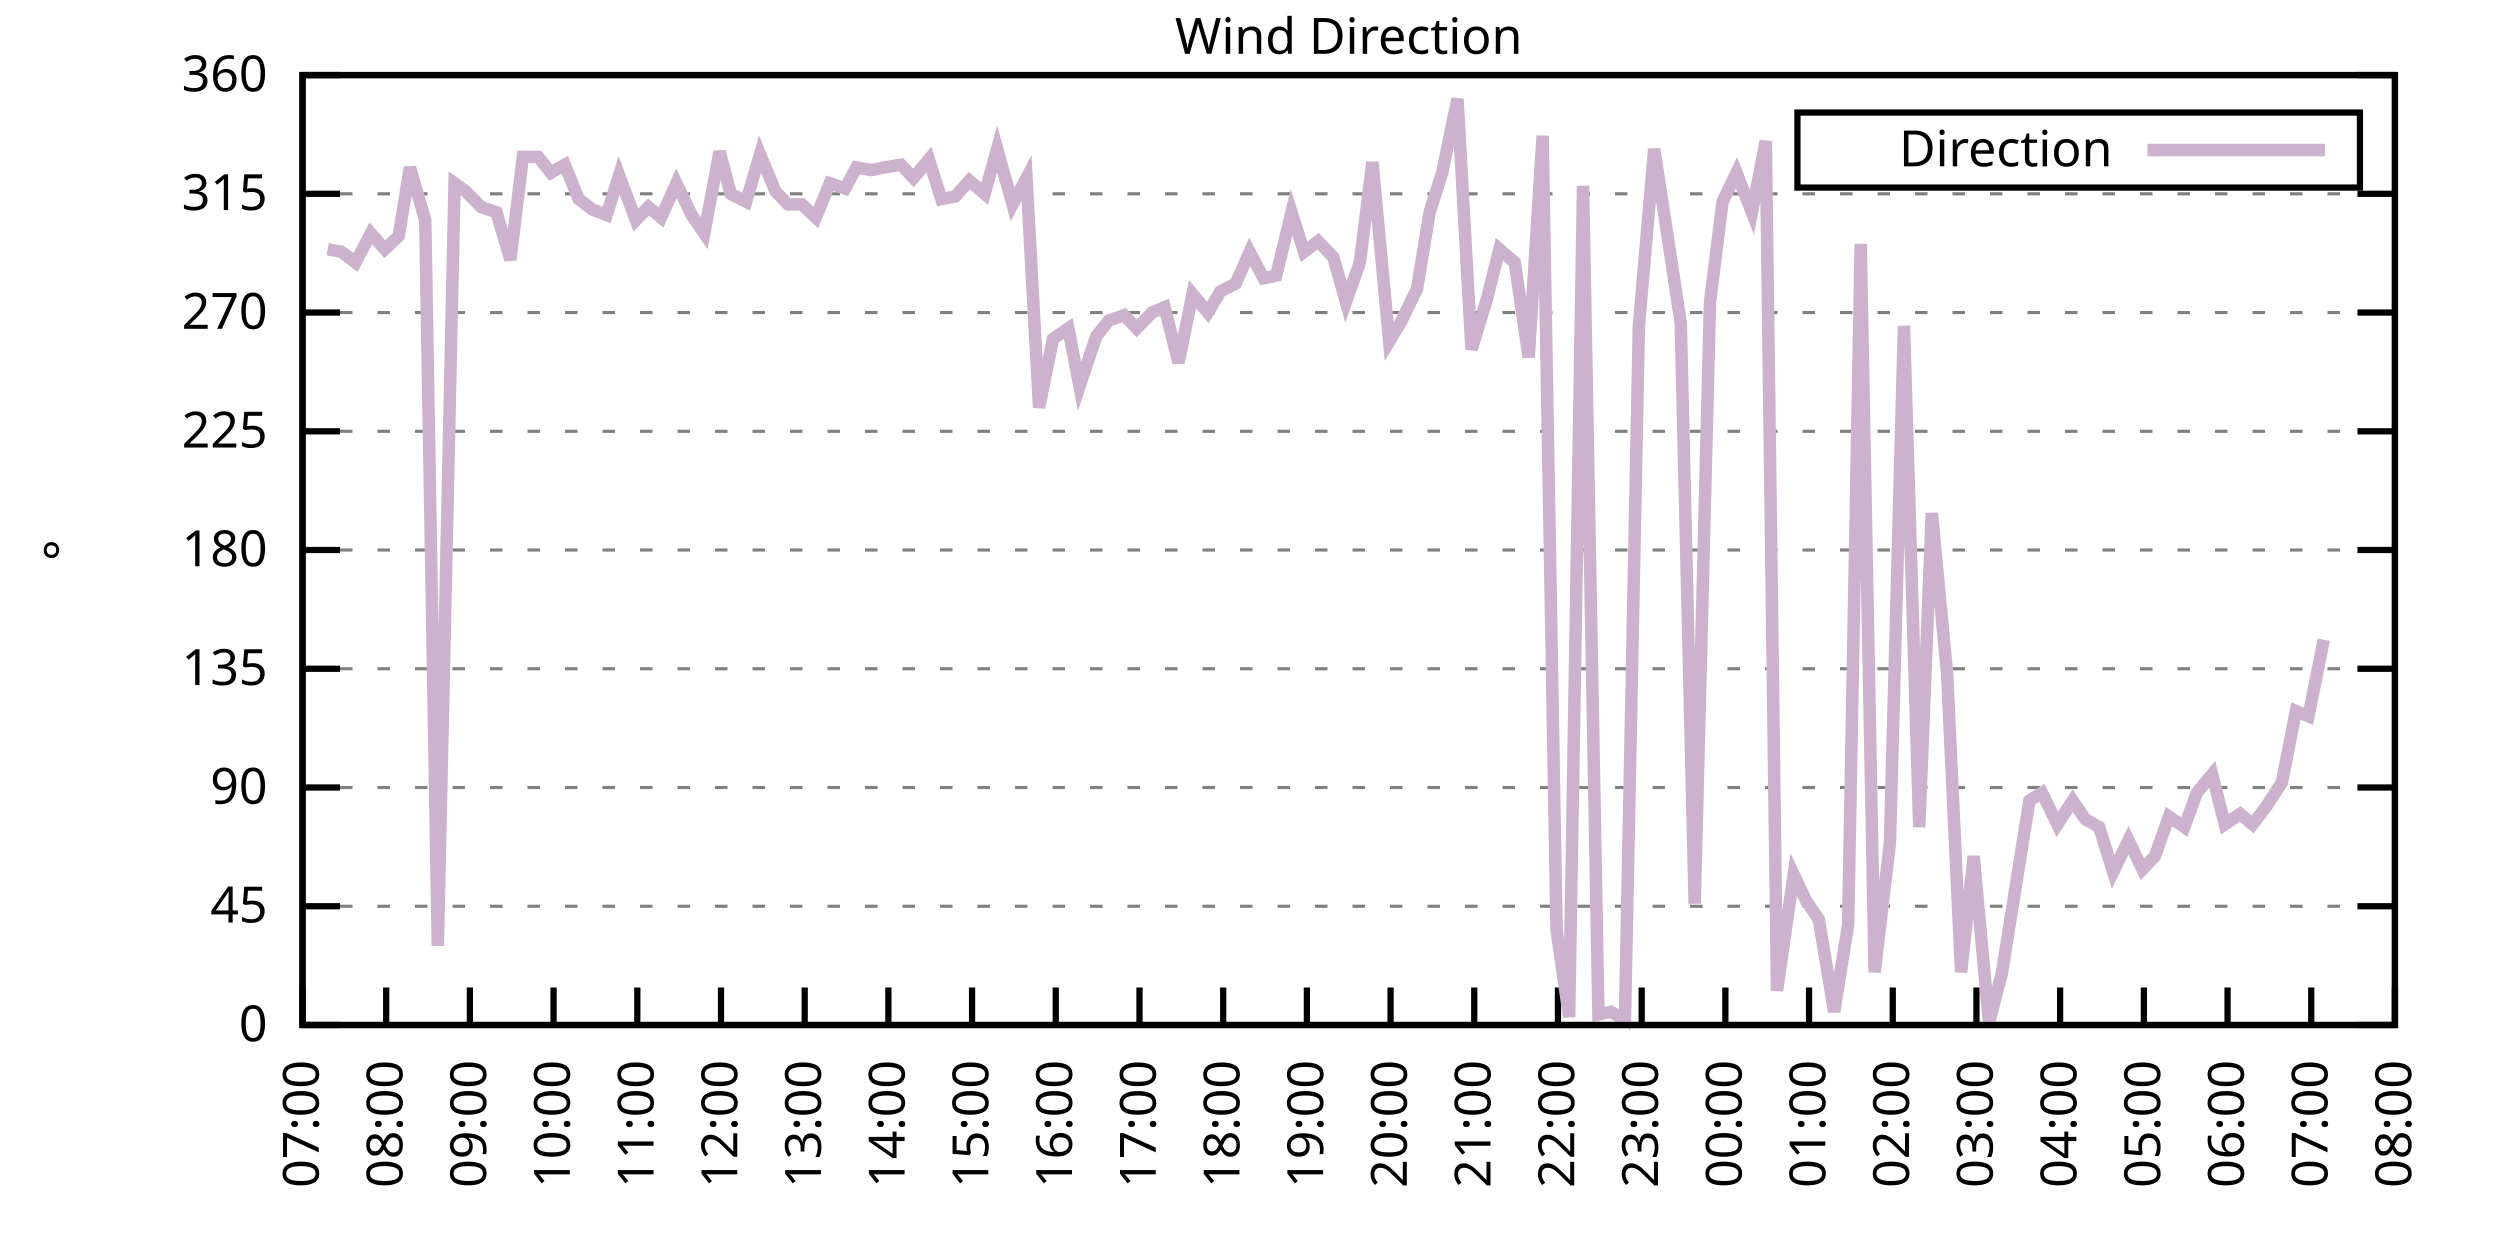
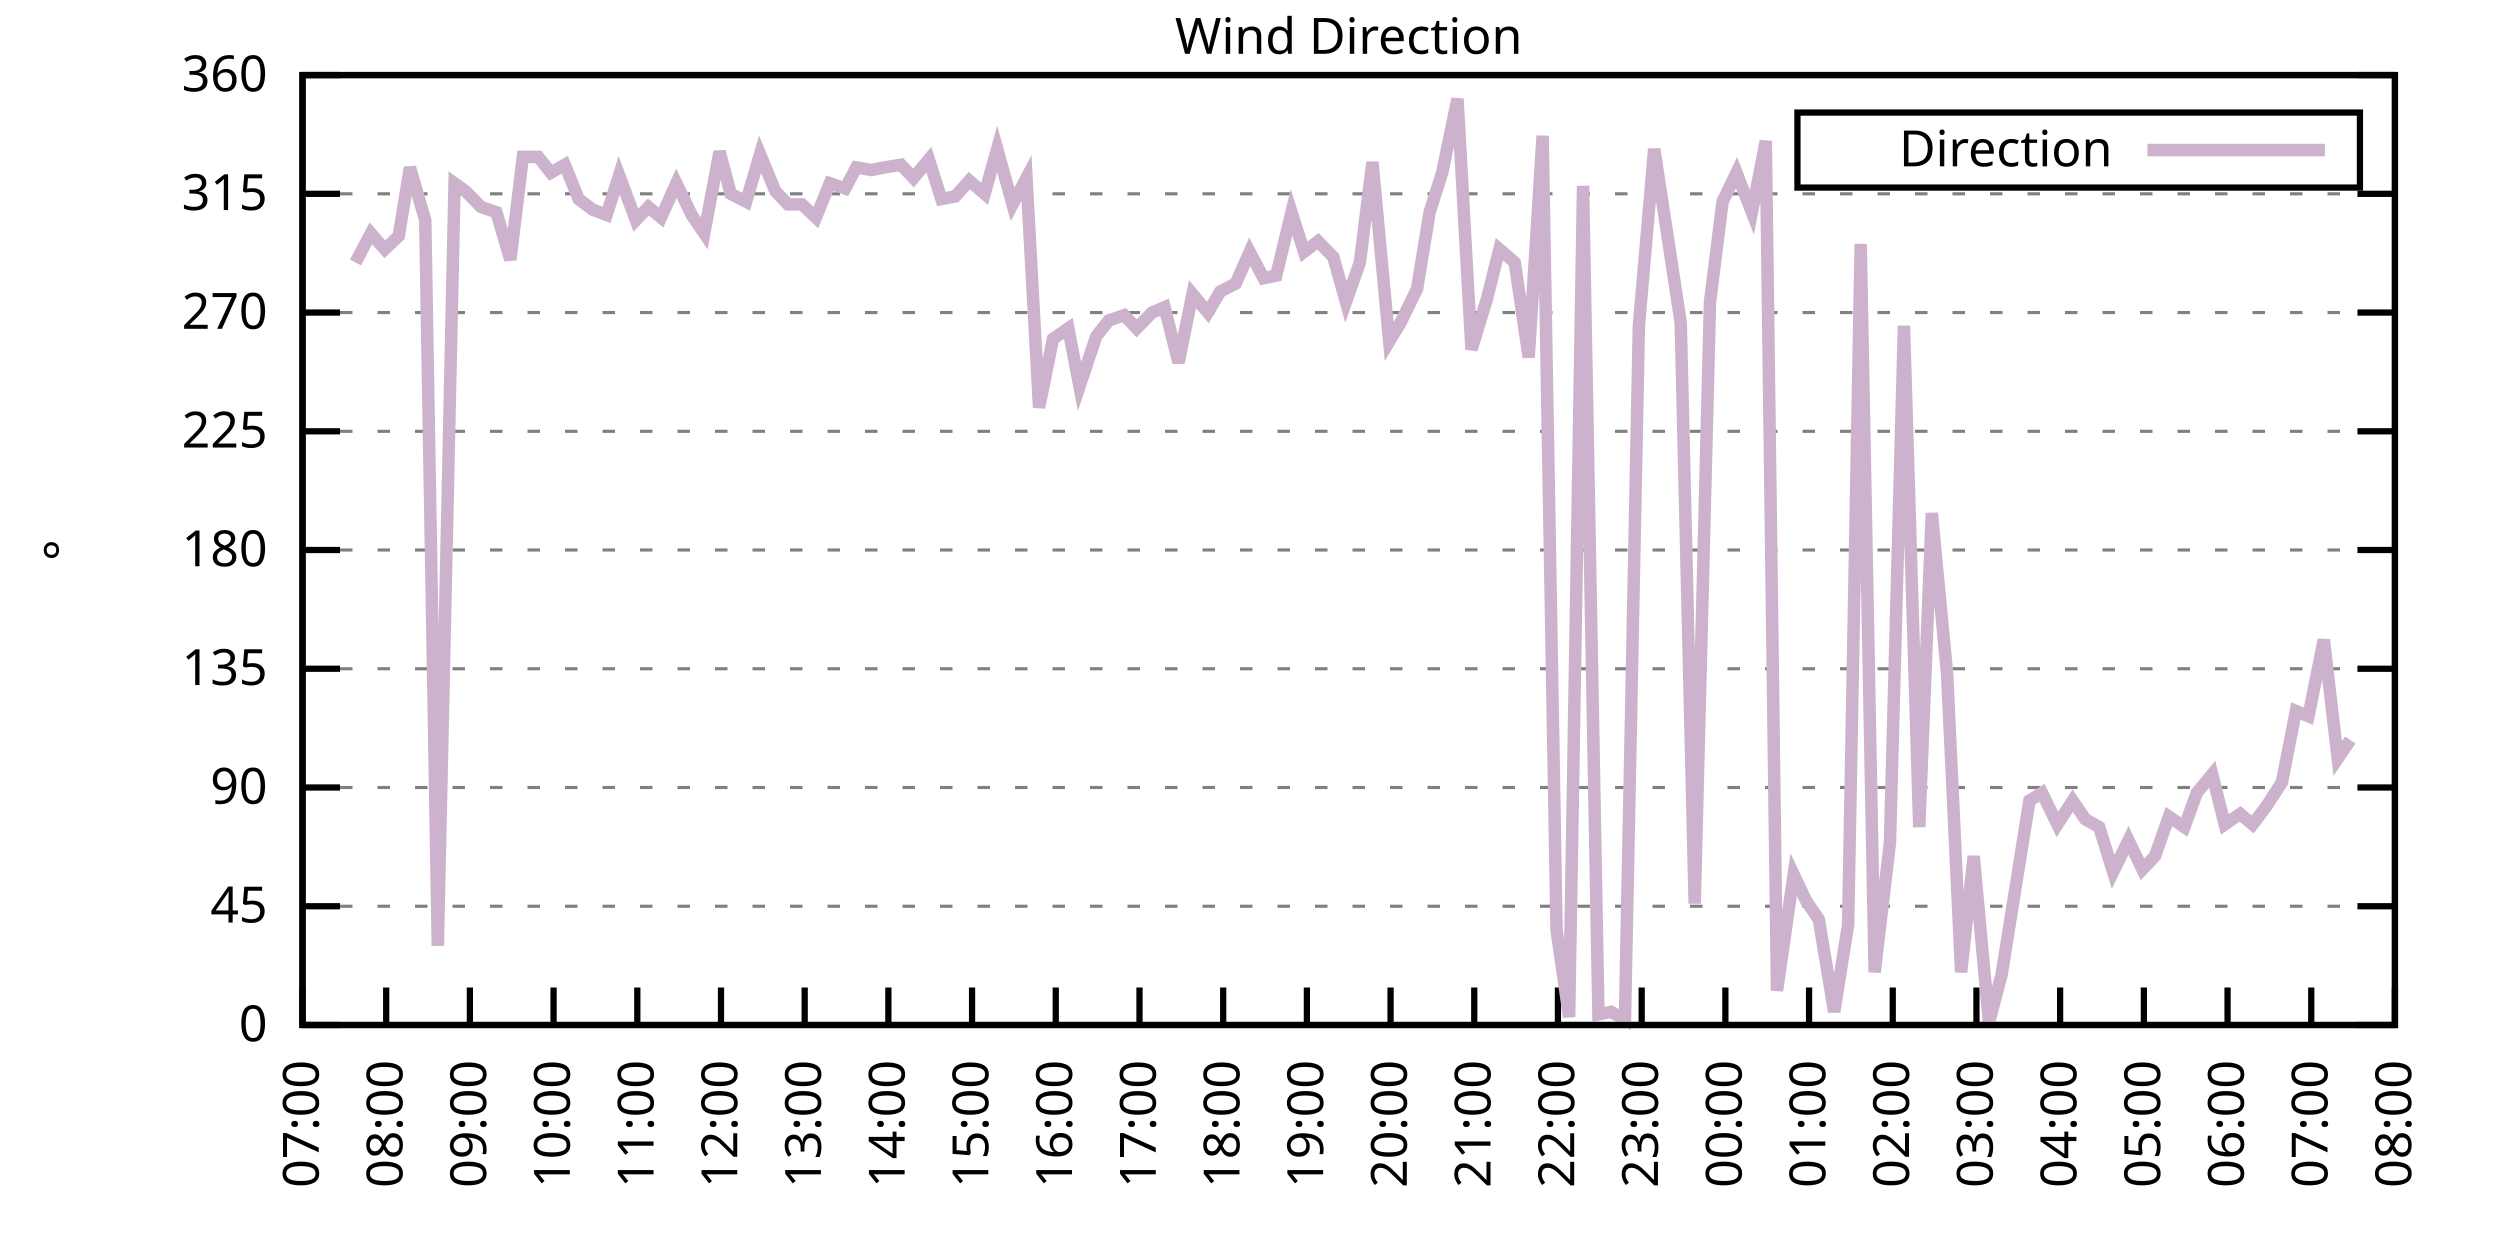
<svg xmlns="http://www.w3.org/2000/svg" xmlns:xlink="http://www.w3.org/1999/xlink" width="400" height="200" viewBox="0 0 400 200">
  <g id="gnuplot_canvas">
    <rect x="0" y="0" width="400" height="200" fill="none" />
    <defs>
      <circle id="gpDot" r="0.5" stroke-width="0.5" stroke="currentColor" />
      <path id="gpPt0" stroke-width="0.333" stroke="currentColor" d="M-1,0 h2 M0,-1 v2" />
      <path id="gpPt1" stroke-width="0.333" stroke="currentColor" d="M-1,-1 L1,1 M1,-1 L-1,1" />
      <path id="gpPt2" stroke-width="0.333" stroke="currentColor" d="M-1,0 L1,0 M0,-1 L0,1 M-1,-1 L1,1 M-1,1 L1,-1" />
      <rect id="gpPt3" stroke-width="0.333" stroke="currentColor" x="-1" y="-1" width="2" height="2" />
      <rect id="gpPt4" stroke-width="0.333" stroke="currentColor" fill="currentColor" x="-1" y="-1" width="2" height="2" />
      <circle id="gpPt5" stroke-width="0.333" stroke="currentColor" cx="0" cy="0" r="1" />
      <use xlink:href="#gpPt5" id="gpPt6" fill="currentColor" stroke="none" />
      <path id="gpPt7" stroke-width="0.333" stroke="currentColor" d="M0,-1.33 L-1.33,0.67 L1.33,0.67 z" />
      <use xlink:href="#gpPt7" id="gpPt8" fill="currentColor" stroke="none" />
      <use xlink:href="#gpPt7" id="gpPt9" stroke="currentColor" transform="rotate(180)" />
      <use xlink:href="#gpPt9" id="gpPt10" fill="currentColor" stroke="none" />
      <use xlink:href="#gpPt3" id="gpPt11" stroke="currentColor" transform="rotate(45)" />
      <use xlink:href="#gpPt11" id="gpPt12" fill="currentColor" stroke="none" />
      <path id="gpPt13" stroke-width="0.333" stroke="currentColor" d="M0,1.330 L1.265,0.411 L0.782,-1.067 L-0.782,-1.076 L-1.265,0.411 z" />
      <use xlink:href="#gpPt13" id="gpPt14" fill="currentColor" stroke="none" />
      <filter id="textbox" filterUnits="objectBoundingBox" x="0" y="0" height="1" width="1">
        <feFlood flood-color="white" flood-opacity="1" result="bgnd" />
        <feComposite in="SourceGraphic" in2="bgnd" operator="atop" />
      </filter>
      <filter id="greybox" filterUnits="objectBoundingBox" x="0" y="0" height="1" width="1">
        <feFlood flood-color="lightgrey" flood-opacity="1" result="grey" />
        <feComposite in="SourceGraphic" in2="grey" operator="atop" />
      </filter>
    </defs>
    <g fill="none" color="white" stroke="currentColor" stroke-width="1.00" stroke-linecap="butt" stroke-linejoin="miter">
</g>
    <g fill="none" color="black" stroke="currentColor" stroke-width="1.00" stroke-linecap="butt" stroke-linejoin="miter">
      <g stroke="none" shape-rendering="crispEdges">
        <polygon fill="rgb(255, 255, 255)" points="48.40,164.00 383.18,164.00 383.18,12.02 48.40,12.02 " />
      </g>
    </g>
    <g fill="none" color="black" stroke="currentColor" stroke-width="1.00" stroke-linecap="butt" stroke-linejoin="miter">
</g>
    <g fill="none" color="black" stroke="black" stroke-width="0.50" stroke-linecap="butt" stroke-linejoin="miter">
</g>
    <g fill="none" color="gray" stroke="currentColor" stroke-width="0.50" stroke-linecap="butt" stroke-linejoin="miter">
      <path stroke="gray" stroke-dasharray="2,4" class="gridline" d="M48.40,164.00 L383.19,164.00  " />
    </g>
    <g fill="none" color="gray" stroke="gray" stroke-width="1.00" stroke-linecap="butt" stroke-linejoin="miter">
</g>
    <g fill="none" color="black" stroke="currentColor" stroke-width="1.00" stroke-linecap="butt" stroke-linejoin="miter">
      <path stroke="black" d="M48.40,164.00 L54.40,164.00 M383.19,164.00 L377.19,164.00  " />
      <g transform="translate(42.80,166.60)" stroke="none" fill="black" font-family="Sans" font-size="8.00" text-anchor="end">
        <text>
          <tspan font-family="Sans"> 0</tspan>
        </text>
      </g>
    </g>
    <g fill="none" color="black" stroke="currentColor" stroke-width="1.00" stroke-linecap="butt" stroke-linejoin="miter">
</g>
    <g fill="none" color="black" stroke="black" stroke-width="0.50" stroke-linecap="butt" stroke-linejoin="miter">
</g>
    <g fill="none" color="gray" stroke="currentColor" stroke-width="0.50" stroke-linecap="butt" stroke-linejoin="miter">
      <path stroke="gray" stroke-dasharray="2,4" class="gridline" d="M48.40,145.00 L383.19,145.00  " />
    </g>
    <g fill="none" color="gray" stroke="gray" stroke-width="1.00" stroke-linecap="butt" stroke-linejoin="miter">
</g>
    <g fill="none" color="black" stroke="currentColor" stroke-width="1.00" stroke-linecap="butt" stroke-linejoin="miter">
      <path stroke="black" d="M48.40,145.00 L54.40,145.00 M383.19,145.00 L377.19,145.00  " />
      <g transform="translate(42.80,147.60)" stroke="none" fill="black" font-family="Sans" font-size="8.00" text-anchor="end">
        <text>
          <tspan font-family="Sans"> 45</tspan>
        </text>
      </g>
    </g>
    <g fill="none" color="black" stroke="currentColor" stroke-width="1.00" stroke-linecap="butt" stroke-linejoin="miter">
</g>
    <g fill="none" color="black" stroke="black" stroke-width="0.50" stroke-linecap="butt" stroke-linejoin="miter">
</g>
    <g fill="none" color="gray" stroke="currentColor" stroke-width="0.50" stroke-linecap="butt" stroke-linejoin="miter">
      <path stroke="gray" stroke-dasharray="2,4" class="gridline" d="M48.40,126.00 L383.19,126.00  " />
    </g>
    <g fill="none" color="gray" stroke="gray" stroke-width="1.00" stroke-linecap="butt" stroke-linejoin="miter">
</g>
    <g fill="none" color="black" stroke="currentColor" stroke-width="1.00" stroke-linecap="butt" stroke-linejoin="miter">
      <path stroke="black" d="M48.40,126.00 L54.40,126.00 M383.19,126.00 L377.19,126.00  " />
      <g transform="translate(42.80,128.60)" stroke="none" fill="black" font-family="Sans" font-size="8.00" text-anchor="end">
        <text>
          <tspan font-family="Sans"> 90</tspan>
        </text>
      </g>
    </g>
    <g fill="none" color="black" stroke="currentColor" stroke-width="1.00" stroke-linecap="butt" stroke-linejoin="miter">
</g>
    <g fill="none" color="black" stroke="black" stroke-width="0.50" stroke-linecap="butt" stroke-linejoin="miter">
</g>
    <g fill="none" color="gray" stroke="currentColor" stroke-width="0.50" stroke-linecap="butt" stroke-linejoin="miter">
      <path stroke="gray" stroke-dasharray="2,4" class="gridline" d="M48.40,107.00 L383.19,107.00  " />
    </g>
    <g fill="none" color="gray" stroke="gray" stroke-width="1.00" stroke-linecap="butt" stroke-linejoin="miter">
</g>
    <g fill="none" color="black" stroke="currentColor" stroke-width="1.00" stroke-linecap="butt" stroke-linejoin="miter">
      <path stroke="black" d="M48.40,107.00 L54.40,107.00 M383.19,107.00 L377.19,107.00  " />
      <g transform="translate(42.80,109.60)" stroke="none" fill="black" font-family="Sans" font-size="8.00" text-anchor="end">
        <text>
          <tspan font-family="Sans"> 135</tspan>
        </text>
      </g>
    </g>
    <g fill="none" color="black" stroke="currentColor" stroke-width="1.00" stroke-linecap="butt" stroke-linejoin="miter">
</g>
    <g fill="none" color="black" stroke="black" stroke-width="0.50" stroke-linecap="butt" stroke-linejoin="miter">
</g>
    <g fill="none" color="gray" stroke="currentColor" stroke-width="0.50" stroke-linecap="butt" stroke-linejoin="miter">
      <path stroke="gray" stroke-dasharray="2,4" class="gridline" d="M48.40,88.00 L383.19,88.00  " />
    </g>
    <g fill="none" color="gray" stroke="gray" stroke-width="1.00" stroke-linecap="butt" stroke-linejoin="miter">
</g>
    <g fill="none" color="black" stroke="currentColor" stroke-width="1.00" stroke-linecap="butt" stroke-linejoin="miter">
      <path stroke="black" d="M48.40,88.00 L54.40,88.00 M383.19,88.00 L377.19,88.00  " />
      <g transform="translate(42.80,90.60)" stroke="none" fill="black" font-family="Sans" font-size="8.00" text-anchor="end">
        <text>
          <tspan font-family="Sans"> 180</tspan>
        </text>
      </g>
    </g>
    <g fill="none" color="black" stroke="currentColor" stroke-width="1.00" stroke-linecap="butt" stroke-linejoin="miter">
</g>
    <g fill="none" color="black" stroke="black" stroke-width="0.50" stroke-linecap="butt" stroke-linejoin="miter">
</g>
    <g fill="none" color="gray" stroke="currentColor" stroke-width="0.50" stroke-linecap="butt" stroke-linejoin="miter">
      <path stroke="gray" stroke-dasharray="2,4" class="gridline" d="M48.40,69.01 L383.19,69.01  " />
    </g>
    <g fill="none" color="gray" stroke="gray" stroke-width="1.00" stroke-linecap="butt" stroke-linejoin="miter">
</g>
    <g fill="none" color="black" stroke="currentColor" stroke-width="1.00" stroke-linecap="butt" stroke-linejoin="miter">
      <path stroke="black" d="M48.40,69.01 L54.40,69.01 M383.19,69.01 L377.19,69.01  " />
      <g transform="translate(42.80,71.61)" stroke="none" fill="black" font-family="Sans" font-size="8.00" text-anchor="end">
        <text>
          <tspan font-family="Sans"> 225</tspan>
        </text>
      </g>
    </g>
    <g fill="none" color="black" stroke="currentColor" stroke-width="1.00" stroke-linecap="butt" stroke-linejoin="miter">
</g>
    <g fill="none" color="black" stroke="black" stroke-width="0.50" stroke-linecap="butt" stroke-linejoin="miter">
</g>
    <g fill="none" color="gray" stroke="currentColor" stroke-width="0.50" stroke-linecap="butt" stroke-linejoin="miter">
      <path stroke="gray" stroke-dasharray="2,4" class="gridline" d="M48.40,50.01 L383.19,50.01  " />
    </g>
    <g fill="none" color="gray" stroke="gray" stroke-width="1.00" stroke-linecap="butt" stroke-linejoin="miter">
</g>
    <g fill="none" color="black" stroke="currentColor" stroke-width="1.00" stroke-linecap="butt" stroke-linejoin="miter">
      <path stroke="black" d="M48.40,50.01 L54.40,50.01 M383.19,50.01 L377.19,50.01  " />
      <g transform="translate(42.80,52.61)" stroke="none" fill="black" font-family="Sans" font-size="8.00" text-anchor="end">
        <text>
          <tspan font-family="Sans"> 270</tspan>
        </text>
      </g>
    </g>
    <g fill="none" color="black" stroke="currentColor" stroke-width="1.00" stroke-linecap="butt" stroke-linejoin="miter">
</g>
    <g fill="none" color="black" stroke="black" stroke-width="0.50" stroke-linecap="butt" stroke-linejoin="miter">
</g>
    <g fill="none" color="gray" stroke="currentColor" stroke-width="0.50" stroke-linecap="butt" stroke-linejoin="miter">
      <path stroke="gray" stroke-dasharray="2,4" class="gridline" d="M48.40,31.01 L383.19,31.01  " />
    </g>
    <g fill="none" color="gray" stroke="gray" stroke-width="1.00" stroke-linecap="butt" stroke-linejoin="miter">
</g>
    <g fill="none" color="black" stroke="currentColor" stroke-width="1.00" stroke-linecap="butt" stroke-linejoin="miter">
      <path stroke="black" d="M48.40,31.01 L54.40,31.01 M383.19,31.01 L377.19,31.01  " />
      <g transform="translate(42.80,33.61)" stroke="none" fill="black" font-family="Sans" font-size="8.00" text-anchor="end">
        <text>
          <tspan font-family="Sans"> 315</tspan>
        </text>
      </g>
    </g>
    <g fill="none" color="black" stroke="currentColor" stroke-width="1.00" stroke-linecap="butt" stroke-linejoin="miter">
</g>
    <g fill="none" color="black" stroke="black" stroke-width="0.50" stroke-linecap="butt" stroke-linejoin="miter">
</g>
    <g fill="none" color="gray" stroke="currentColor" stroke-width="0.50" stroke-linecap="butt" stroke-linejoin="miter">
      <path stroke="gray" stroke-dasharray="2,4" class="gridline" d="M48.40,12.01 L383.19,12.01  " />
    </g>
    <g fill="none" color="gray" stroke="gray" stroke-width="1.00" stroke-linecap="butt" stroke-linejoin="miter">
</g>
    <g fill="none" color="black" stroke="currentColor" stroke-width="1.00" stroke-linecap="butt" stroke-linejoin="miter">
      <path stroke="black" d="M48.40,12.01 L54.40,12.01 M383.19,12.01 L377.19,12.01  " />
      <g transform="translate(42.80,14.61)" stroke="none" fill="black" font-family="Sans" font-size="8.00" text-anchor="end">
        <text>
          <tspan font-family="Sans"> 360</tspan>
        </text>
      </g>
    </g>
    <g fill="none" color="black" stroke="currentColor" stroke-width="1.00" stroke-linecap="butt" stroke-linejoin="miter">
      <path stroke="black" d="M48.40,164.00 L48.40,158.00  " />
      <g transform="translate(51.00,169.60) rotate(270.00)" stroke="none" fill="black" font-family="Sans" font-size="8.00" text-anchor="end">
        <text>
          <tspan font-family="Sans">07:00</tspan>
        </text>
      </g>
    </g>
    <g fill="none" color="black" stroke="currentColor" stroke-width="1.00" stroke-linecap="butt" stroke-linejoin="miter">
      <path stroke="black" d="M61.79,164.00 L61.79,158.00  " />
      <g transform="translate(64.39,169.60) rotate(270.00)" stroke="none" fill="black" font-family="Sans" font-size="8.00" text-anchor="end">
        <text>
          <tspan font-family="Sans">08:00</tspan>
        </text>
      </g>
    </g>
    <g fill="none" color="black" stroke="currentColor" stroke-width="1.00" stroke-linecap="butt" stroke-linejoin="miter">
      <path stroke="black" d="M75.18,164.00 L75.18,158.00  " />
      <g transform="translate(77.78,169.60) rotate(270.00)" stroke="none" fill="black" font-family="Sans" font-size="8.00" text-anchor="end">
        <text>
          <tspan font-family="Sans">09:00</tspan>
        </text>
      </g>
    </g>
    <g fill="none" color="black" stroke="currentColor" stroke-width="1.00" stroke-linecap="butt" stroke-linejoin="miter">
      <path stroke="black" d="M88.57,164.00 L88.57,158.00  " />
      <g transform="translate(91.17,169.60) rotate(270.00)" stroke="none" fill="black" font-family="Sans" font-size="8.00" text-anchor="end">
        <text>
          <tspan font-family="Sans">10:00</tspan>
        </text>
      </g>
    </g>
    <g fill="none" color="black" stroke="currentColor" stroke-width="1.00" stroke-linecap="butt" stroke-linejoin="miter">
      <path stroke="black" d="M101.97,164.00 L101.97,158.00  " />
      <g transform="translate(104.57,169.60) rotate(270.00)" stroke="none" fill="black" font-family="Sans" font-size="8.00" text-anchor="end">
        <text>
          <tspan font-family="Sans">11:00</tspan>
        </text>
      </g>
    </g>
    <g fill="none" color="black" stroke="currentColor" stroke-width="1.00" stroke-linecap="butt" stroke-linejoin="miter">
      <path stroke="black" d="M115.36,164.00 L115.36,158.00  " />
      <g transform="translate(117.96,169.60) rotate(270.00)" stroke="none" fill="black" font-family="Sans" font-size="8.00" text-anchor="end">
        <text>
          <tspan font-family="Sans">12:00</tspan>
        </text>
      </g>
    </g>
    <g fill="none" color="black" stroke="currentColor" stroke-width="1.00" stroke-linecap="butt" stroke-linejoin="miter">
      <path stroke="black" d="M128.75,164.00 L128.75,158.00  " />
      <g transform="translate(131.35,169.60) rotate(270.00)" stroke="none" fill="black" font-family="Sans" font-size="8.00" text-anchor="end">
        <text>
          <tspan font-family="Sans">13:00</tspan>
        </text>
      </g>
    </g>
    <g fill="none" color="black" stroke="currentColor" stroke-width="1.00" stroke-linecap="butt" stroke-linejoin="miter">
      <path stroke="black" d="M142.14,164.00 L142.14,158.00  " />
      <g transform="translate(144.74,169.60) rotate(270.00)" stroke="none" fill="black" font-family="Sans" font-size="8.00" text-anchor="end">
        <text>
          <tspan font-family="Sans">14:00</tspan>
        </text>
      </g>
    </g>
    <g fill="none" color="black" stroke="currentColor" stroke-width="1.00" stroke-linecap="butt" stroke-linejoin="miter">
      <path stroke="black" d="M155.53,164.00 L155.53,158.00  " />
      <g transform="translate(158.13,169.60) rotate(270.00)" stroke="none" fill="black" font-family="Sans" font-size="8.00" text-anchor="end">
        <text>
          <tspan font-family="Sans">15:00</tspan>
        </text>
      </g>
    </g>
    <g fill="none" color="black" stroke="currentColor" stroke-width="1.00" stroke-linecap="butt" stroke-linejoin="miter">
      <path stroke="black" d="M168.92,164.00 L168.92,158.00  " />
      <g transform="translate(171.52,169.60) rotate(270.00)" stroke="none" fill="black" font-family="Sans" font-size="8.00" text-anchor="end">
        <text>
          <tspan font-family="Sans">16:00</tspan>
        </text>
      </g>
    </g>
    <g fill="none" color="black" stroke="currentColor" stroke-width="1.00" stroke-linecap="butt" stroke-linejoin="miter">
      <path stroke="black" d="M182.32,164.00 L182.32,158.00  " />
      <g transform="translate(184.92,169.60) rotate(270.00)" stroke="none" fill="black" font-family="Sans" font-size="8.00" text-anchor="end">
        <text>
          <tspan font-family="Sans">17:00</tspan>
        </text>
      </g>
    </g>
    <g fill="none" color="black" stroke="currentColor" stroke-width="1.00" stroke-linecap="butt" stroke-linejoin="miter">
      <path stroke="black" d="M195.71,164.00 L195.71,158.00  " />
      <g transform="translate(198.31,169.60) rotate(270.00)" stroke="none" fill="black" font-family="Sans" font-size="8.00" text-anchor="end">
        <text>
          <tspan font-family="Sans">18:00</tspan>
        </text>
      </g>
    </g>
    <g fill="none" color="black" stroke="currentColor" stroke-width="1.00" stroke-linecap="butt" stroke-linejoin="miter">
      <path stroke="black" d="M209.10,164.00 L209.10,158.00  " />
      <g transform="translate(211.70,169.60) rotate(270.00)" stroke="none" fill="black" font-family="Sans" font-size="8.00" text-anchor="end">
        <text>
          <tspan font-family="Sans">19:00</tspan>
        </text>
      </g>
    </g>
    <g fill="none" color="black" stroke="currentColor" stroke-width="1.00" stroke-linecap="butt" stroke-linejoin="miter">
      <path stroke="black" d="M222.49,164.00 L222.49,158.00  " />
      <g transform="translate(225.09,169.60) rotate(270.00)" stroke="none" fill="black" font-family="Sans" font-size="8.00" text-anchor="end">
        <text>
          <tspan font-family="Sans">20:00</tspan>
        </text>
      </g>
    </g>
    <g fill="none" color="black" stroke="currentColor" stroke-width="1.00" stroke-linecap="butt" stroke-linejoin="miter">
      <path stroke="black" d="M235.88,164.00 L235.88,158.00  " />
      <g transform="translate(238.48,169.60) rotate(270.00)" stroke="none" fill="black" font-family="Sans" font-size="8.00" text-anchor="end">
        <text>
          <tspan font-family="Sans">21:00</tspan>
        </text>
      </g>
    </g>
    <g fill="none" color="black" stroke="currentColor" stroke-width="1.00" stroke-linecap="butt" stroke-linejoin="miter">
      <path stroke="black" d="M249.27,164.00 L249.27,158.00  " />
      <g transform="translate(251.87,169.60) rotate(270.00)" stroke="none" fill="black" font-family="Sans" font-size="8.00" text-anchor="end">
        <text>
          <tspan font-family="Sans">22:00</tspan>
        </text>
      </g>
    </g>
    <g fill="none" color="black" stroke="currentColor" stroke-width="1.00" stroke-linecap="butt" stroke-linejoin="miter">
      <path stroke="black" d="M262.67,164.00 L262.67,158.00  " />
      <g transform="translate(265.27,169.60) rotate(270.00)" stroke="none" fill="black" font-family="Sans" font-size="8.00" text-anchor="end">
        <text>
          <tspan font-family="Sans">23:00</tspan>
        </text>
      </g>
    </g>
    <g fill="none" color="black" stroke="currentColor" stroke-width="1.00" stroke-linecap="butt" stroke-linejoin="miter">
      <path stroke="black" d="M276.06,164.00 L276.06,158.00  " />
      <g transform="translate(278.66,169.60) rotate(270.00)" stroke="none" fill="black" font-family="Sans" font-size="8.00" text-anchor="end">
        <text>
          <tspan font-family="Sans">00:00</tspan>
        </text>
      </g>
    </g>
    <g fill="none" color="black" stroke="currentColor" stroke-width="1.00" stroke-linecap="butt" stroke-linejoin="miter">
      <path stroke="black" d="M289.45,164.00 L289.45,158.00  " />
      <g transform="translate(292.05,169.60) rotate(270.00)" stroke="none" fill="black" font-family="Sans" font-size="8.00" text-anchor="end">
        <text>
          <tspan font-family="Sans">01:00</tspan>
        </text>
      </g>
    </g>
    <g fill="none" color="black" stroke="currentColor" stroke-width="1.00" stroke-linecap="butt" stroke-linejoin="miter">
      <path stroke="black" d="M302.84,164.00 L302.84,158.00  " />
      <g transform="translate(305.44,169.60) rotate(270.00)" stroke="none" fill="black" font-family="Sans" font-size="8.00" text-anchor="end">
        <text>
          <tspan font-family="Sans">02:00</tspan>
        </text>
      </g>
    </g>
    <g fill="none" color="black" stroke="currentColor" stroke-width="1.00" stroke-linecap="butt" stroke-linejoin="miter">
      <path stroke="black" d="M316.23,164.00 L316.23,158.00  " />
      <g transform="translate(318.83,169.60) rotate(270.00)" stroke="none" fill="black" font-family="Sans" font-size="8.00" text-anchor="end">
        <text>
          <tspan font-family="Sans">03:00</tspan>
        </text>
      </g>
    </g>
    <g fill="none" color="black" stroke="currentColor" stroke-width="1.00" stroke-linecap="butt" stroke-linejoin="miter">
      <path stroke="black" d="M329.62,164.00 L329.62,158.00  " />
      <g transform="translate(332.22,169.60) rotate(270.00)" stroke="none" fill="black" font-family="Sans" font-size="8.00" text-anchor="end">
        <text>
          <tspan font-family="Sans">04:00</tspan>
        </text>
      </g>
    </g>
    <g fill="none" color="black" stroke="currentColor" stroke-width="1.00" stroke-linecap="butt" stroke-linejoin="miter">
      <path stroke="black" d="M343.02,164.00 L343.02,158.00  " />
      <g transform="translate(345.62,169.60) rotate(270.00)" stroke="none" fill="black" font-family="Sans" font-size="8.00" text-anchor="end">
        <text>
          <tspan font-family="Sans">05:00</tspan>
        </text>
      </g>
    </g>
    <g fill="none" color="black" stroke="currentColor" stroke-width="1.00" stroke-linecap="butt" stroke-linejoin="miter">
      <path stroke="black" d="M356.41,164.00 L356.41,158.00  " />
      <g transform="translate(359.01,169.60) rotate(270.00)" stroke="none" fill="black" font-family="Sans" font-size="8.00" text-anchor="end">
        <text>
          <tspan font-family="Sans">06:00</tspan>
        </text>
      </g>
    </g>
    <g fill="none" color="black" stroke="currentColor" stroke-width="1.00" stroke-linecap="butt" stroke-linejoin="miter">
      <path stroke="black" d="M369.80,164.00 L369.80,158.00  " />
      <g transform="translate(372.40,169.60) rotate(270.00)" stroke="none" fill="black" font-family="Sans" font-size="8.00" text-anchor="end">
        <text>
          <tspan font-family="Sans">07:00</tspan>
        </text>
      </g>
    </g>
    <g fill="none" color="black" stroke="currentColor" stroke-width="1.00" stroke-linecap="butt" stroke-linejoin="miter">
      <path stroke="black" d="M383.19,164.00 L383.19,158.00  " />
      <g transform="translate(385.79,169.60) rotate(270.00)" stroke="none" fill="black" font-family="Sans" font-size="8.00" text-anchor="end">
        <text>
          <tspan font-family="Sans">08:00</tspan>
        </text>
      </g>
    </g>
    <g fill="none" color="black" stroke="currentColor" stroke-width="1.00" stroke-linecap="butt" stroke-linejoin="miter">
</g>
    <g fill="none" color="black" stroke="currentColor" stroke-width="1.00" stroke-linecap="butt" stroke-linejoin="miter">
      <path stroke="black" d="M48.40,12.01 L48.40,164.00 L383.19,164.00 L383.19,12.01 L48.40,12.01 Z  " />
    </g>
    <g fill="none" color="black" stroke="currentColor" stroke-width="1.00" stroke-linecap="butt" stroke-linejoin="miter">
</g>
    <g fill="none" color="black" stroke="currentColor" stroke-width="1.00" stroke-linecap="butt" stroke-linejoin="miter">
      <path stroke="black" d="M287.59,30.01 L287.59,18.01 L377.59,18.01 L377.59,30.01 L287.59,30.01 Z  " />
    </g>
    <g id="Wind_direction_plot_1">
      <g fill="none" color="white" stroke="black" stroke-width="2.00" stroke-linecap="butt" stroke-linejoin="miter">
</g>
      <g fill="none" color="black" stroke="currentColor" stroke-width="2.00" stroke-linecap="butt" stroke-linejoin="miter">
        <g transform="translate(337.99,26.61)" stroke="none" fill="black" font-family="Sans" font-size="8.00" text-anchor="end">
          <text>
            <tspan font-family="Sans">Direction</tspan>
          </text>
        </g>
      </g>
      <g fill="none" color="black" stroke="currentColor" stroke-width="2.00" stroke-linecap="butt" stroke-linejoin="miter">
-         <path stroke="rgb(204, 178, 204)" d="M343.59,24.01 L371.99,24.01 M52.42,39.87 L54.65,40.30 L56.88,41.99 L59.34,37.34 L61.57,39.87 L63.80,37.76   L65.59,26.79 L68.04,35.23 L70.05,151.33 L72.73,29.32 L74.51,30.59 L76.97,33.12 L79.42,33.96 L81.66,41.56   L83.66,25.10 L86.12,25.10 L88.13,27.63 L90.36,26.36 L92.59,31.85 L94.82,33.54 L97.06,34.39 L99.06,28.05   L101.74,35.23 L103.75,33.12 L105.76,34.81 L108.22,29.32 L110.67,34.39 L112.68,37.34 L115.13,24.25 L116.92,31.01   L119.38,32.28 L121.61,24.68 L124.06,30.59 L126.07,32.70 L128.30,32.70 L130.54,34.81 L132.77,29.32 L135.22,30.16   L137.01,26.79 L139.46,27.21 L141.47,26.79 L144.15,26.36 L146.16,28.48 L148.61,25.52 L150.62,31.85 L152.85,31.43   L155.09,28.90 L157.54,31.01 L159.55,23.83 L162.01,32.70 L164.24,28.48 L166.25,65.21 L168.48,54.23 L170.93,52.54   L172.72,61.83 L175.40,53.81 L177.41,51.27 L179.86,50.43 L181.87,52.54 L184.32,50.01 L186.33,49.16 L188.57,58.03   L190.80,47.05 L193.25,50.01 L195.26,46.63 L197.72,45.36 L199.95,40.30 L202.18,44.52 L204.19,44.10 L206.64,33.96   L208.65,40.30 L210.88,38.61 L213.34,41.14 L215.35,48.32 L217.58,41.99 L219.59,25.94 L222.27,54.65 L224.05,51.70   L226.73,46.21 L228.74,33.96 L230.75,27.63 L233.20,15.81 L235.44,55.92 L237.89,47.90 L239.90,39.87 L242.36,41.99   L244.59,57.18 L246.82,21.72 L249.05,148.80 L251.06,162.73 L253.29,29.74 L255.75,162.31 L257.76,161.89 L259.99,163.16   L262.22,52.12 L264.67,23.83 L266.68,36.92 L268.92,51.70 L271.15,144.58 L273.60,48.32 L275.61,32.28 L277.84,27.63   L280.30,33.96 L282.53,22.56 L284.32,158.51 L286.99,139.93 L289.00,144.16 L291.01,147.11 L293.47,161.89 L295.70,147.96   L297.71,39.03 L299.94,155.56 L302.39,134.87 L304.63,52.12 L307.08,132.34 L309.09,82.09 L311.54,107.85 L313.78,155.56   L315.79,136.98 L318.24,163.58 L320.25,155.98 L324.71,128.11 L326.72,126.85 L329.18,131.91 L331.63,128.11 L333.64,131.07   L335.87,132.34 L338.10,139.51 L340.56,134.45 L342.79,139.09 L344.80,136.98 L347.03,130.65 L349.49,132.34 L351.50,126.85   L353.95,123.89 L355.96,131.91 L358.42,130.22 L360.42,131.91 L362.66,128.96 L365.11,125.16 L367.34,113.76 L369.35,114.60   L371.81,102.36  " />
+         <path stroke="rgb(204, 178, 204)" d="M343.59,24.01 L371.99,24.01 M56.88,41.99 L59.34,37.34 L61.57,39.87 L63.80,37.76 L65.59,26.79 L68.04,35.23   L70.05,151.33 L72.73,29.32 L74.51,30.59 L76.97,33.12 L79.42,33.96 L81.66,41.56 L83.66,25.10 L86.12,25.10   L88.13,27.63 L90.36,26.36 L92.59,31.85 L94.82,33.54 L97.06,34.39 L99.06,28.05 L101.74,35.23 L103.75,33.12   L105.76,34.81 L108.22,29.32 L110.67,34.39 L112.68,37.34 L115.13,24.25 L116.92,31.01 L119.38,32.28 L121.61,24.68   L124.06,30.59 L126.07,32.70 L128.30,32.70 L130.54,34.81 L132.77,29.32 L135.22,30.16 L137.01,26.79 L139.46,27.21   L141.47,26.79 L144.15,26.36 L146.16,28.48 L148.61,25.52 L150.62,31.85 L152.85,31.43 L155.09,28.90 L157.54,31.01   L159.55,23.83 L162.01,32.70 L164.24,28.48 L166.25,65.21 L168.48,54.23 L170.93,52.54 L172.72,61.83 L175.40,53.81   L177.41,51.27 L179.86,50.43 L181.87,52.54 L184.32,50.01 L186.33,49.16 L188.57,58.03 L190.80,47.05 L193.25,50.01   L195.26,46.63 L197.72,45.36 L199.95,40.30 L202.18,44.52 L204.19,44.10 L206.64,33.96 L208.65,40.30 L210.88,38.61   L213.34,41.14 L215.35,48.32 L217.58,41.99 L219.59,25.94 L222.27,54.65 L224.05,51.70 L226.73,46.21 L228.74,33.96   L230.75,27.63 L233.20,15.81 L235.44,55.92 L237.89,47.90 L239.90,39.87 L242.36,41.99 L244.59,57.18 L246.82,21.72   L249.05,148.80 L251.06,162.73 L253.29,29.74 L255.75,162.31 L257.76,161.89 L259.99,163.16 L262.22,52.12 L264.67,23.83   L266.68,36.92 L268.92,51.70 L271.15,144.58 L273.60,48.32 L275.61,32.28 L277.84,27.63 L280.30,33.96 L282.53,22.56   L284.32,158.51 L286.99,139.93 L289.00,144.16 L291.01,147.11 L293.47,161.89 L295.70,147.96 L297.71,39.03 L299.94,155.56   L302.39,134.87 L304.63,52.12 L307.08,132.34 L309.09,82.09 L311.54,107.85 L313.78,155.56 L315.79,136.98 L318.24,163.58   L320.25,155.98 L324.71,128.11 L326.72,126.85 L329.18,131.91 L331.63,128.11 L333.64,131.07 L335.87,132.34 L338.10,139.51   L340.56,134.45 L342.79,139.09 L344.80,136.98 L347.03,130.65 L349.49,132.34 L351.50,126.85 L353.95,123.89 L355.96,131.91   L358.42,130.22 L360.42,131.91 L362.66,128.96 L365.11,125.16 L367.34,113.76 L369.35,114.60 L371.81,102.36 L374.04,121.36   L376.05,118.40  " />
      </g>
    </g>
    <g fill="none" color="black" stroke="currentColor" stroke-width="2.00" stroke-linecap="butt" stroke-linejoin="miter">
</g>
    <g fill="none" color="black" stroke="black" stroke-width="1.00" stroke-linecap="butt" stroke-linejoin="miter">
</g>
    <g fill="none" color="black" stroke="currentColor" stroke-width="1.00" stroke-linecap="butt" stroke-linejoin="miter">
      <path stroke="black" d="M48.40,12.01 L48.40,164.00 L383.19,164.00 L383.19,12.01 L48.40,12.01 Z  " />
      <g transform="translate(12.80,88.01) rotate(270.00)" stroke="none" fill="black" font-family="Sans" font-size="8.00" text-anchor="middle">
        <text>
          <tspan font-family="Sans">°</tspan>
        </text>
      </g>
    </g>
    <g fill="none" color="black" stroke="currentColor" stroke-width="1.00" stroke-linecap="butt" stroke-linejoin="miter">
</g>
    <g fill="none" color="black" stroke="currentColor" stroke-width="1.00" stroke-linecap="butt" stroke-linejoin="miter">
      <g transform="translate(215.79,8.61)" stroke="none" fill="black" font-family="Sans" font-size="8.00" text-anchor="middle">
        <text>
          <tspan font-family="Sans">Wind Direction</tspan>
        </text>
      </g>
    </g>
    <g fill="none" color="black" stroke="currentColor" stroke-width="1.00" stroke-linecap="butt" stroke-linejoin="miter">
</g>
  </g>
</svg>
